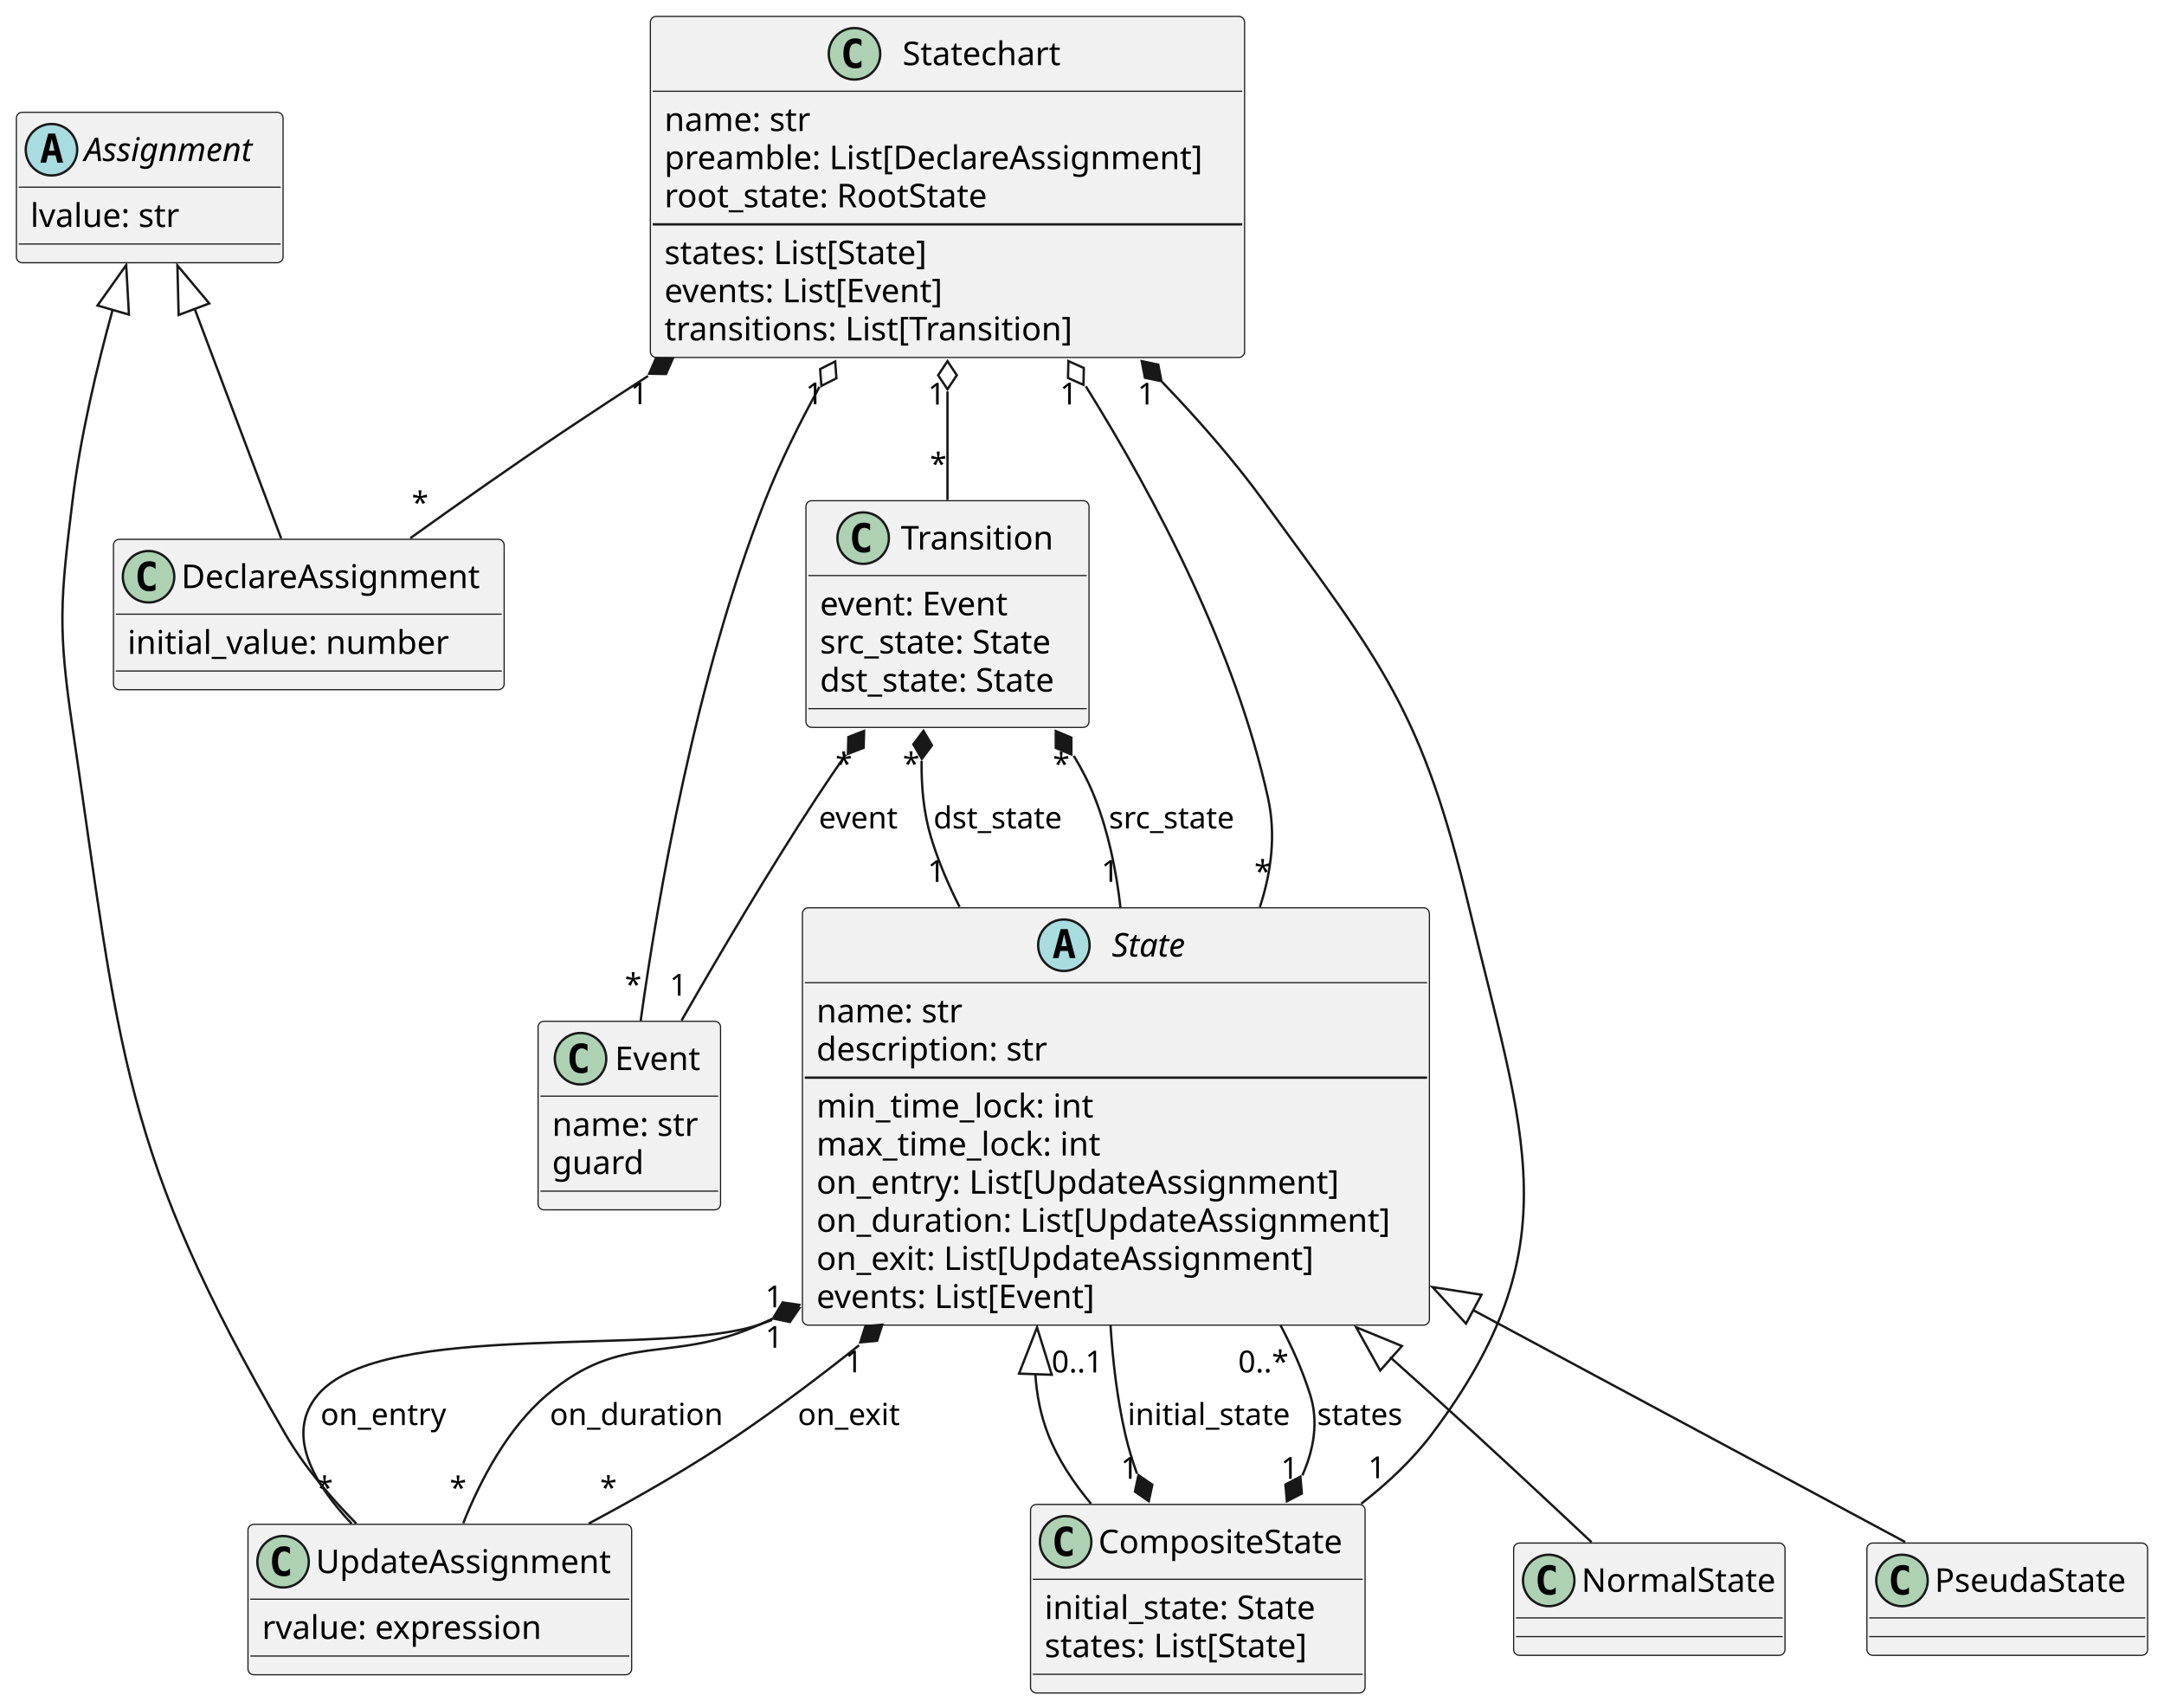
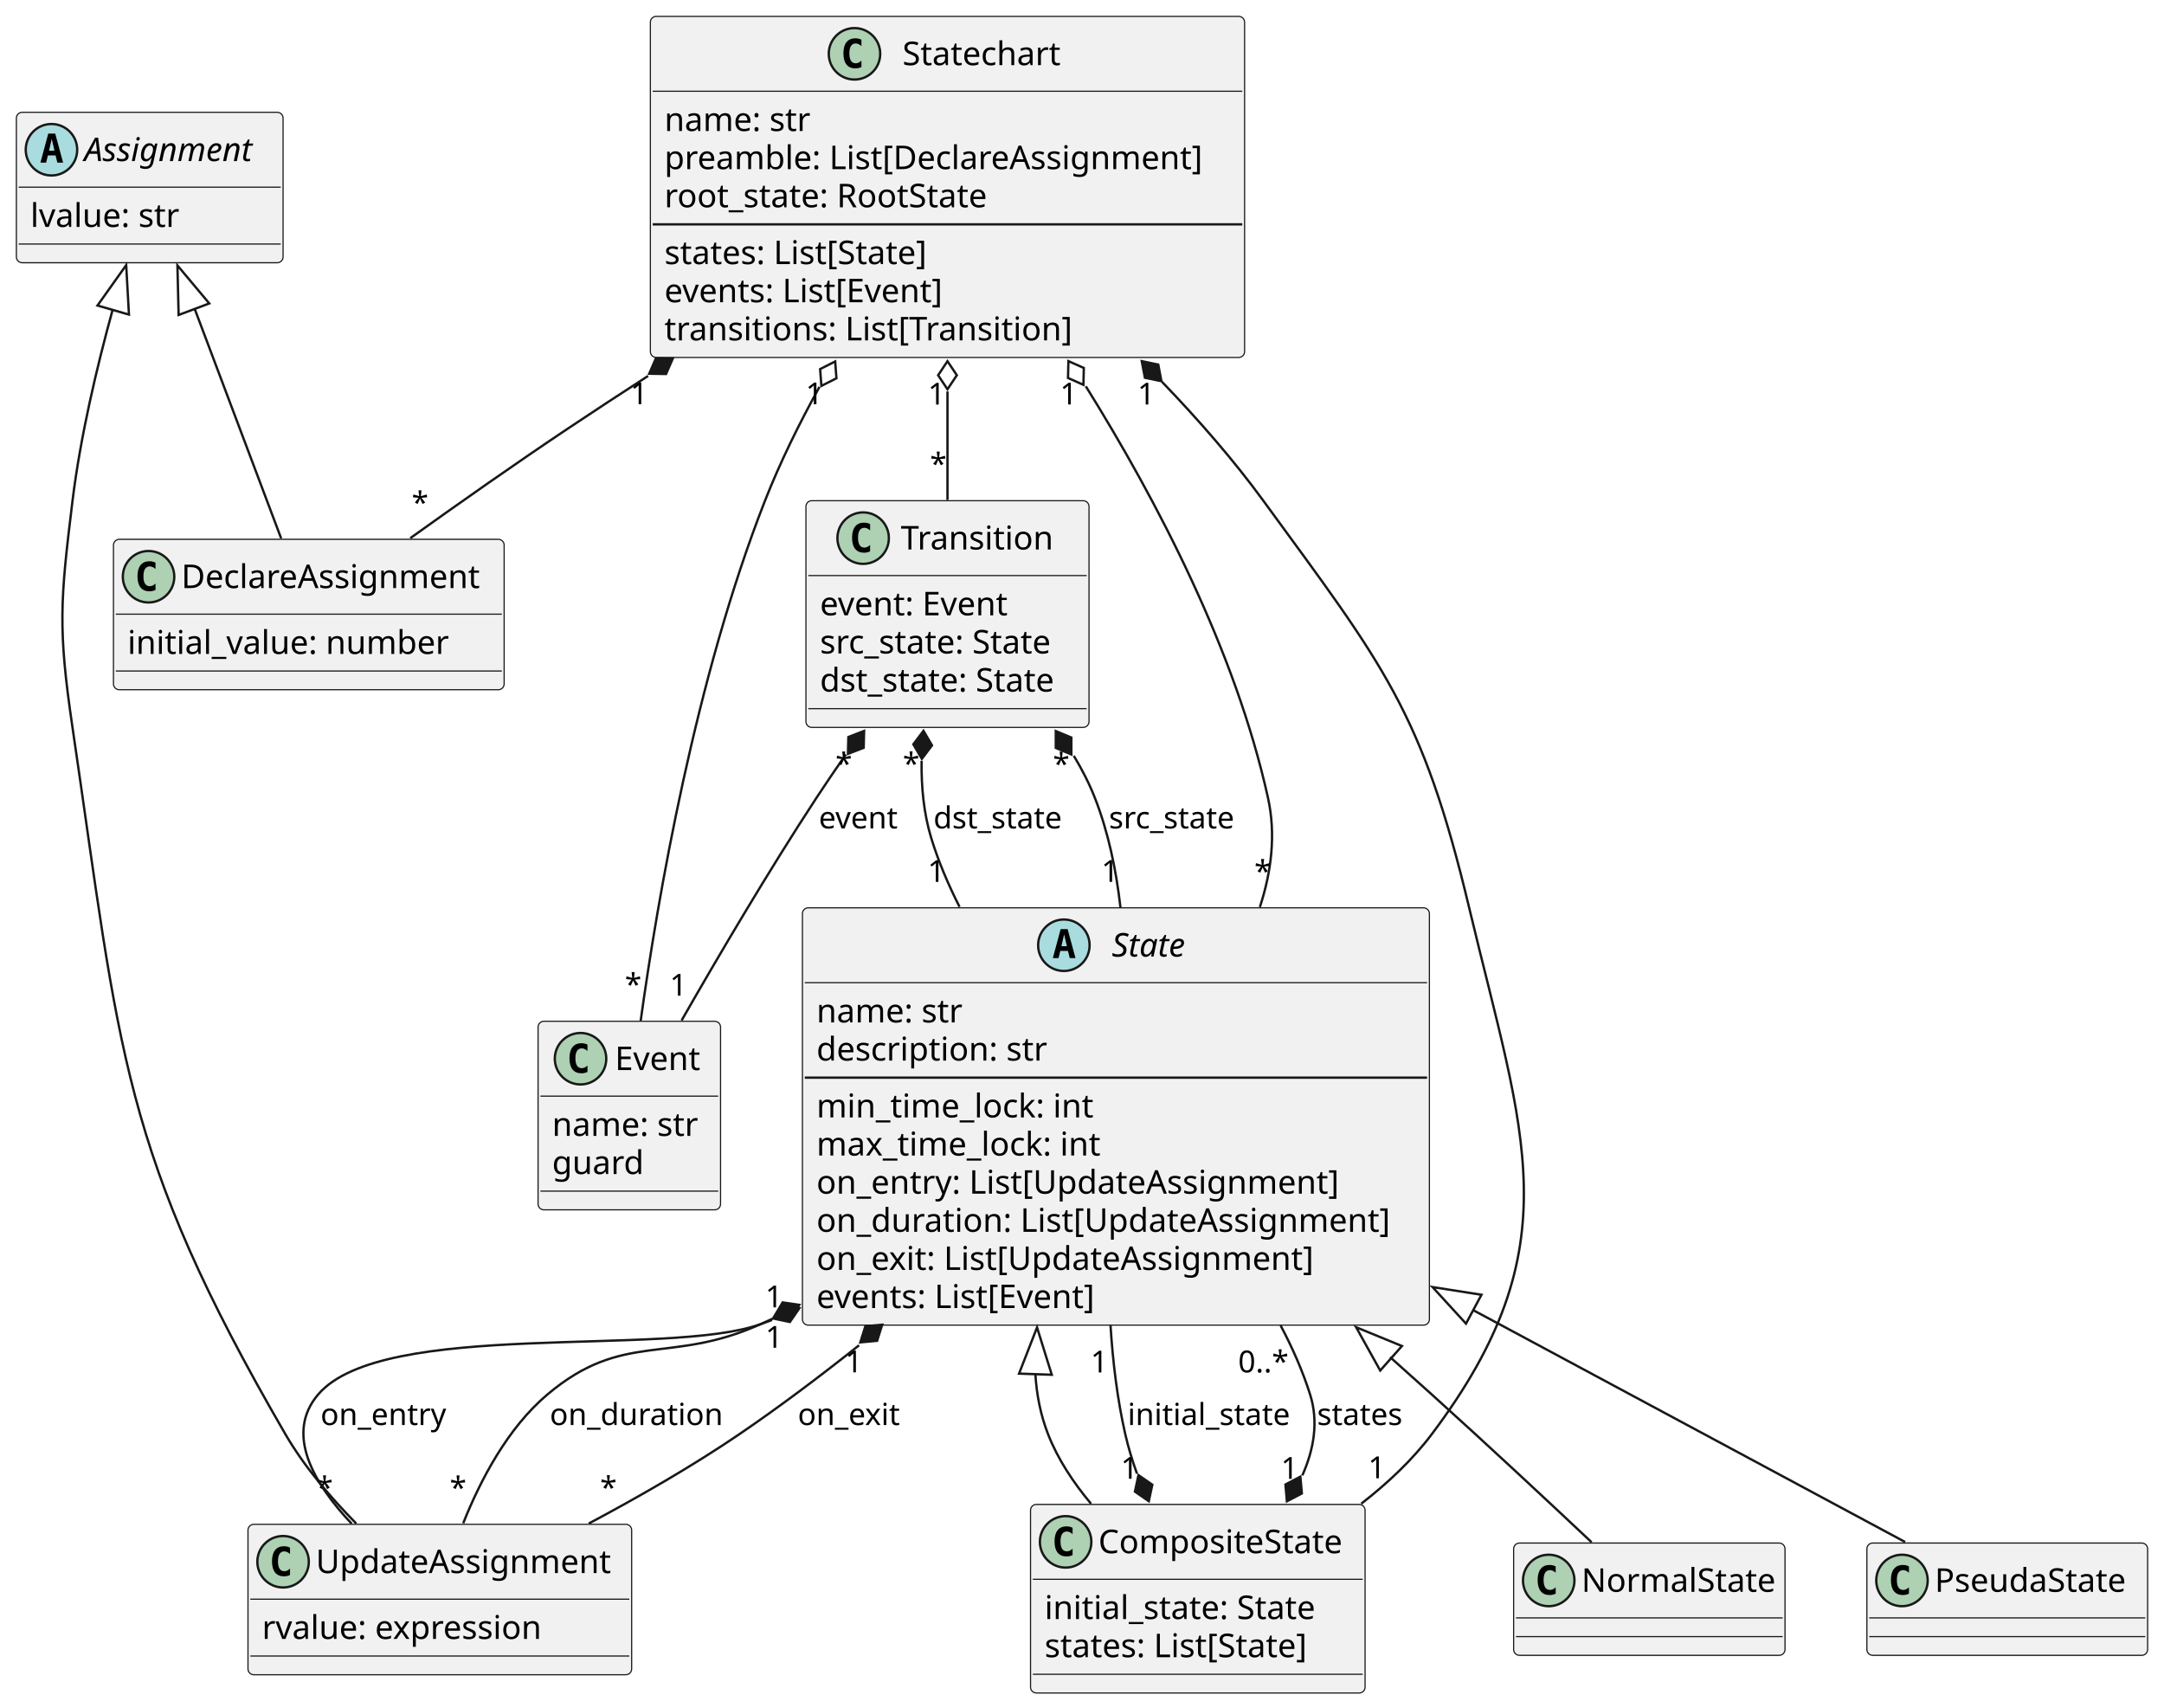
<svg xmlns="http://www.w3.org/2000/svg" contentStyleType="text/css" height="730px" preserveAspectRatio="none" style="width:925px;height:730px;background:#FFFFFF;" version="1.1" viewBox="0 0 925 730" width="925px" zoomAndPan="magnify">
  <defs />
  <g>
    <g id="elem_State">
      <rect codeLine="1" fill="#F1F1F1" height="178.375" id="State" rx="2.5" ry="2.5" style="stroke:#181818;stroke-width:0.5;" width="268" x="343" y="388" />
      <ellipse cx="454.75" cy="404" fill="#A9DCDF" rx="11" ry="11" style="stroke:#181818;stroke-width:1.0;" />
      <path d="M454.859,399.344 L453.703,404.422 L456.031,404.422 L454.859,399.344 Z M453.375,397.109 L456.359,397.109 L459.719,409.5 L457.266,409.5 L456.5,406.438 L453.219,406.438 L452.469,409.5 L450.031,409.5 L453.375,397.109 Z " fill="#000000" />
      <text fill="#000000" font-family="sans-serif" font-size="14" font-style="italic" lengthAdjust="spacing" textLength="36" x="475.25" y="408.847">State</text>
      <line style="stroke:#181818;stroke-width:0.5;" x1="344" x2="610" y1="420" y2="420" />
      <text fill="#000000" font-family="sans-serif" font-size="14" lengthAdjust="spacing" textLength="66" x="349" y="436.995">name: str</text>
      <text fill="#000000" font-family="sans-serif" font-size="14" lengthAdjust="spacing" textLength="104" x="349" y="453.292">description: str</text>
      <line style="stroke:#181818;stroke-width:1.0;" x1="344" x2="610" y1="460.594" y2="460.594" />
      <text fill="#000000" font-family="sans-serif" font-size="14" lengthAdjust="spacing" textLength="123" x="349" y="477.589">min_time_lock: int</text>
      <text fill="#000000" font-family="sans-serif" font-size="14" lengthAdjust="spacing" textLength="126" x="349" y="493.886">max_time_lock: int</text>
      <text fill="#000000" font-family="sans-serif" font-size="14" lengthAdjust="spacing" textLength="234" x="349" y="510.183">on_entry: List[UpdateAssignment]</text>
      <text fill="#000000" font-family="sans-serif" font-size="14" lengthAdjust="spacing" textLength="256" x="349" y="526.48">on_duration: List[UpdateAssignment]</text>
      <text fill="#000000" font-family="sans-serif" font-size="14" lengthAdjust="spacing" textLength="223" x="349" y="542.776">on_exit: List[UpdateAssignment]</text>
      <text fill="#000000" font-family="sans-serif" font-size="14" lengthAdjust="spacing" textLength="128" x="349" y="559.073">events: List[Event]</text>
    </g>
    <g id="elem_UpdateAssignment">
      <rect codeLine="78" fill="#F1F1F1" height="64.297" id="UpdateAssignment" rx="2.5" ry="2.5" style="stroke:#181818;stroke-width:0.5;" width="164" x="106" y="651.5" />
      <ellipse cx="121" cy="667.5" fill="#ADD1B2" rx="11" ry="11" style="stroke:#181818;stroke-width:1.0;" />
      <path d="M123.969,673.141 Q123.391,673.438 122.75,673.578 Q122.109,673.734 121.406,673.734 Q118.906,673.734 117.578,672.094 Q116.266,670.438 116.266,667.312 Q116.266,664.188 117.578,662.531 Q118.906,660.875 121.406,660.875 Q122.109,660.875 122.75,661.031 Q123.406,661.188 123.969,661.484 L123.969,664.203 Q123.344,663.625 122.75,663.359 Q122.156,663.078 121.531,663.078 Q120.188,663.078 119.5,664.156 Q118.812,665.219 118.812,667.312 Q118.812,669.406 119.5,670.484 Q120.188,671.547 121.531,671.547 Q122.156,671.547 122.75,671.281 Q123.344,671 123.969,670.422 L123.969,673.141 Z " fill="#000000" />
      <text fill="#000000" font-family="sans-serif" font-size="14" lengthAdjust="spacing" textLength="132" x="135" y="672.347">UpdateAssignment</text>
      <line style="stroke:#181818;stroke-width:0.5;" x1="107" x2="269" y1="683.5" y2="683.5" />
      <text fill="#000000" font-family="sans-serif" font-size="14" lengthAdjust="spacing" textLength="126" x="112" y="700.495">rvalue: expression</text>
      <line style="stroke:#181818;stroke-width:0.5;" x1="107" x2="269" y1="707.797" y2="707.797" />
    </g>
    <g id="elem_CompositeState">
      <rect codeLine="19" fill="#F1F1F1" height="80.594" id="CompositeState" rx="2.5" ry="2.5" style="stroke:#181818;stroke-width:0.5;" width="143" x="440.5" y="643" />
      <ellipse cx="455.5" cy="659" fill="#ADD1B2" rx="11" ry="11" style="stroke:#181818;stroke-width:1.0;" />
      <path d="M458.469,664.641 Q457.891,664.938 457.25,665.078 Q456.609,665.234 455.906,665.234 Q453.406,665.234 452.078,663.594 Q450.766,661.938 450.766,658.812 Q450.766,655.688 452.078,654.031 Q453.406,652.375 455.906,652.375 Q456.609,652.375 457.25,652.531 Q457.906,652.688 458.469,652.984 L458.469,655.703 Q457.844,655.125 457.25,654.859 Q456.656,654.578 456.031,654.578 Q454.688,654.578 454,655.656 Q453.312,656.719 453.312,658.812 Q453.312,660.906 454,661.984 Q454.688,663.047 456.031,663.047 Q456.656,663.047 457.25,662.781 Q457.844,662.5 458.469,661.922 L458.469,664.641 Z " fill="#000000" />
      <text fill="#000000" font-family="sans-serif" font-size="14" lengthAdjust="spacing" textLength="111" x="469.5" y="663.847">CompositeState</text>
      <line style="stroke:#181818;stroke-width:0.5;" x1="441.5" x2="582.5" y1="675" y2="675" />
      <text fill="#000000" font-family="sans-serif" font-size="14" lengthAdjust="spacing" textLength="121" x="446.5" y="691.995">initial_state: State</text>
      <text fill="#000000" font-family="sans-serif" font-size="14" lengthAdjust="spacing" textLength="121" x="446.5" y="708.292">states: List[State]</text>
      <line style="stroke:#181818;stroke-width:0.5;" x1="441.5" x2="582.5" y1="715.594" y2="715.594" />
    </g>
    <g id="elem_NormalState">
      <rect codeLine="29" fill="#F1F1F1" height="48" id="NormalState" rx="2.5" ry="2.5" style="stroke:#181818;stroke-width:0.5;" width="116" x="647" y="659.5" />
      <ellipse cx="662" cy="675.5" fill="#ADD1B2" rx="11" ry="11" style="stroke:#181818;stroke-width:1.0;" />
      <path d="M664.969,681.141 Q664.391,681.438 663.75,681.578 Q663.109,681.734 662.406,681.734 Q659.906,681.734 658.578,680.094 Q657.266,678.438 657.266,675.312 Q657.266,672.188 658.578,670.531 Q659.906,668.875 662.406,668.875 Q663.109,668.875 663.75,669.031 Q664.406,669.188 664.969,669.484 L664.969,672.203 Q664.344,671.625 663.75,671.359 Q663.156,671.078 662.531,671.078 Q661.188,671.078 660.5,672.156 Q659.812,673.219 659.812,675.312 Q659.812,677.406 660.5,678.484 Q661.188,679.547 662.531,679.547 Q663.156,679.547 663.75,679.281 Q664.344,679 664.969,678.422 L664.969,681.141 Z " fill="#000000" />
      <text fill="#000000" font-family="sans-serif" font-size="14" lengthAdjust="spacing" textLength="84" x="676" y="680.347">NormalState</text>
      <line style="stroke:#181818;stroke-width:0.5;" x1="648" x2="762" y1="691.5" y2="691.5" />
      <line style="stroke:#181818;stroke-width:0.5;" x1="648" x2="762" y1="699.5" y2="699.5" />
    </g>
    <g id="elem_PseudaState">
      <rect codeLine="34" fill="#F1F1F1" height="48" id="PseudaState" rx="2.5" ry="2.5" style="stroke:#181818;stroke-width:0.5;" width="120" x="798" y="659.5" />
      <ellipse cx="813" cy="675.5" fill="#ADD1B2" rx="11" ry="11" style="stroke:#181818;stroke-width:1.0;" />
      <path d="M815.969,681.141 Q815.391,681.438 814.75,681.578 Q814.109,681.734 813.406,681.734 Q810.906,681.734 809.578,680.094 Q808.266,678.438 808.266,675.312 Q808.266,672.188 809.578,670.531 Q810.906,668.875 813.406,668.875 Q814.109,668.875 814.75,669.031 Q815.406,669.188 815.969,669.484 L815.969,672.203 Q815.344,671.625 814.75,671.359 Q814.156,671.078 813.531,671.078 Q812.188,671.078 811.5,672.156 Q810.812,673.219 810.812,675.312 Q810.812,677.406 811.5,678.484 Q812.188,679.547 813.531,679.547 Q814.156,679.547 814.75,679.281 Q815.344,679 815.969,678.422 L815.969,681.141 Z " fill="#000000" />
      <text fill="#000000" font-family="sans-serif" font-size="14" lengthAdjust="spacing" textLength="88" x="827" y="680.347">PseudaState</text>
      <line style="stroke:#181818;stroke-width:0.5;" x1="799" x2="917" y1="691.5" y2="691.5" />
      <line style="stroke:#181818;stroke-width:0.5;" x1="799" x2="917" y1="699.5" y2="699.5" />
    </g>
    <g id="elem_Event">
      <rect codeLine="38" fill="#F1F1F1" height="80.594" id="Event" rx="2.5" ry="2.5" style="stroke:#181818;stroke-width:0.5;" width="78" x="230" y="436.5" />
      <ellipse cx="248.15" cy="452.5" fill="#ADD1B2" rx="11" ry="11" style="stroke:#181818;stroke-width:1.0;" />
      <path d="M251.119,458.141 Q250.541,458.438 249.9,458.578 Q249.259,458.734 248.556,458.734 Q246.056,458.734 244.728,457.094 Q243.416,455.438 243.416,452.312 Q243.416,449.188 244.728,447.531 Q246.056,445.875 248.556,445.875 Q249.259,445.875 249.9,446.031 Q250.556,446.188 251.119,446.484 L251.119,449.203 Q250.494,448.625 249.9,448.359 Q249.306,448.078 248.681,448.078 Q247.338,448.078 246.65,449.156 Q245.963,450.219 245.963,452.312 Q245.963,454.406 246.65,455.484 Q247.338,456.547 248.681,456.547 Q249.306,456.547 249.9,456.281 Q250.494,456 251.119,455.422 L251.119,458.141 Z " fill="#000000" />
      <text fill="#000000" font-family="sans-serif" font-size="14" lengthAdjust="spacing" textLength="39" x="262.85" y="457.347">Event</text>
      <line style="stroke:#181818;stroke-width:0.5;" x1="231" x2="307" y1="468.5" y2="468.5" />
      <text fill="#000000" font-family="sans-serif" font-size="14" lengthAdjust="spacing" textLength="66" x="236" y="485.495">name: str</text>
      <text fill="#000000" font-family="sans-serif" font-size="14" lengthAdjust="spacing" textLength="40" x="236" y="501.792">guard</text>
      <line style="stroke:#181818;stroke-width:0.5;" x1="231" x2="307" y1="509.094" y2="509.094" />
    </g>
    <g id="elem_Transition">
      <rect codeLine="43" fill="#F1F1F1" height="96.891" id="Transition" rx="2.5" ry="2.5" style="stroke:#181818;stroke-width:0.5;" width="121" x="344.5" y="214" />
      <ellipse cx="368.95" cy="230" fill="#ADD1B2" rx="11" ry="11" style="stroke:#181818;stroke-width:1.0;" />
      <path d="M371.919,235.641 Q371.341,235.938 370.7,236.078 Q370.059,236.234 369.356,236.234 Q366.856,236.234 365.528,234.594 Q364.216,232.938 364.216,229.812 Q364.216,226.688 365.528,225.031 Q366.856,223.375 369.356,223.375 Q370.059,223.375 370.7,223.531 Q371.356,223.688 371.919,223.984 L371.919,226.703 Q371.294,226.125 370.7,225.859 Q370.106,225.578 369.481,225.578 Q368.137,225.578 367.45,226.656 Q366.762,227.719 366.762,229.812 Q366.762,231.906 367.45,232.984 Q368.137,234.047 369.481,234.047 Q370.106,234.047 370.7,233.781 Q371.294,233.5 371.919,232.922 L371.919,235.641 Z " fill="#000000" />
      <text fill="#000000" font-family="sans-serif" font-size="14" lengthAdjust="spacing" textLength="68" x="385.05" y="234.847">Transition</text>
      <line style="stroke:#181818;stroke-width:0.5;" x1="345.5" x2="464.5" y1="246" y2="246" />
      <text fill="#000000" font-family="sans-serif" font-size="14" lengthAdjust="spacing" textLength="87" x="350.5" y="262.995">event: Event</text>
      <text fill="#000000" font-family="sans-serif" font-size="14" lengthAdjust="spacing" textLength="108" x="350.5" y="279.292">src_state: State</text>
      <text fill="#000000" font-family="sans-serif" font-size="14" lengthAdjust="spacing" textLength="109" x="350.5" y="295.589">dst_state: State</text>
      <line style="stroke:#181818;stroke-width:0.5;" x1="345.5" x2="464.5" y1="302.891" y2="302.891" />
    </g>
    <g id="elem_Statechart">
      <rect codeLine="52" fill="#F1F1F1" height="145.781" id="Statechart" rx="2.5" ry="2.5" style="stroke:#181818;stroke-width:0.5;" width="254" x="278" y="7" />
      <ellipse cx="365.25" cy="23" fill="#ADD1B2" rx="11" ry="11" style="stroke:#181818;stroke-width:1.0;" />
      <path d="M368.219,28.641 Q367.641,28.938 367,29.078 Q366.359,29.234 365.656,29.234 Q363.156,29.234 361.828,27.594 Q360.516,25.938 360.516,22.812 Q360.516,19.688 361.828,18.031 Q363.156,16.375 365.656,16.375 Q366.359,16.375 367,16.531 Q367.656,16.688 368.219,16.984 L368.219,19.703 Q367.594,19.125 367,18.859 Q366.406,18.578 365.781,18.578 Q364.438,18.578 363.75,19.656 Q363.062,20.719 363.062,22.812 Q363.062,24.906 363.75,25.984 Q364.438,27.047 365.781,27.047 Q366.406,27.047 367,26.781 Q367.594,26.5 368.219,25.922 L368.219,28.641 Z " fill="#000000" />
      <text fill="#000000" font-family="sans-serif" font-size="14" lengthAdjust="spacing" textLength="71" x="385.75" y="27.847">Statechart</text>
      <line style="stroke:#181818;stroke-width:0.5;" x1="279" x2="531" y1="39" y2="39" />
      <text fill="#000000" font-family="sans-serif" font-size="14" lengthAdjust="spacing" textLength="66" x="284" y="55.995">name: str</text>
      <text fill="#000000" font-family="sans-serif" font-size="14" lengthAdjust="spacing" textLength="242" x="284" y="72.292">preamble: List[DeclareAssignment]</text>
      <text fill="#000000" font-family="sans-serif" font-size="14" lengthAdjust="spacing" textLength="148" x="284" y="88.589">root_state: RootState</text>
      <line style="stroke:#181818;stroke-width:1.0;" x1="279" x2="531" y1="95.891" y2="95.891" />
      <text fill="#000000" font-family="sans-serif" font-size="14" lengthAdjust="spacing" textLength="121" x="284" y="112.886">states: List[State]</text>
      <text fill="#000000" font-family="sans-serif" font-size="14" lengthAdjust="spacing" textLength="128" x="284" y="129.183">events: List[Event]</text>
      <text fill="#000000" font-family="sans-serif" font-size="14" lengthAdjust="spacing" textLength="182" x="284" y="145.48">transitions: List[Transition]</text>
    </g>
    <g id="elem_DeclareAssignment">
      <rect codeLine="72" fill="#F1F1F1" height="64.297" id="DeclareAssignment" rx="2.5" ry="2.5" style="stroke:#181818;stroke-width:0.5;" width="167" x="48.5" y="230.5" />
      <ellipse cx="63.5" cy="246.5" fill="#ADD1B2" rx="11" ry="11" style="stroke:#181818;stroke-width:1.0;" />
      <path d="M66.469,252.141 Q65.891,252.438 65.25,252.578 Q64.609,252.734 63.906,252.734 Q61.406,252.734 60.078,251.094 Q58.766,249.438 58.766,246.312 Q58.766,243.188 60.078,241.531 Q61.406,239.875 63.906,239.875 Q64.609,239.875 65.25,240.031 Q65.906,240.188 66.469,240.484 L66.469,243.203 Q65.844,242.625 65.25,242.359 Q64.656,242.078 64.031,242.078 Q62.688,242.078 62,243.156 Q61.312,244.219 61.312,246.312 Q61.312,248.406 62,249.484 Q62.688,250.547 64.031,250.547 Q64.656,250.547 65.25,250.281 Q65.844,250 66.469,249.422 L66.469,252.141 Z " fill="#000000" />
      <text fill="#000000" font-family="sans-serif" font-size="14" lengthAdjust="spacing" textLength="135" x="77.5" y="251.347">DeclareAssignment</text>
      <line style="stroke:#181818;stroke-width:0.5;" x1="49.5" x2="214.5" y1="262.5" y2="262.5" />
      <text fill="#000000" font-family="sans-serif" font-size="14" lengthAdjust="spacing" textLength="140" x="54.5" y="279.495">initial_value: number</text>
      <line style="stroke:#181818;stroke-width:0.5;" x1="49.5" x2="214.5" y1="286.797" y2="286.797" />
    </g>
    <g id="elem_Assignment">
      <rect codeLine="68" fill="#F1F1F1" height="64.297" id="Assignment" rx="2.5" ry="2.5" style="stroke:#181818;stroke-width:0.5;" width="114" x="7" y="48" />
      <ellipse cx="22" cy="64" fill="#A9DCDF" rx="11" ry="11" style="stroke:#181818;stroke-width:1.0;" />
      <path d="M22.109,59.344 L20.953,64.422 L23.281,64.422 L22.109,59.344 Z M20.625,57.109 L23.609,57.109 L26.969,69.5 L24.516,69.5 L23.75,66.438 L20.469,66.438 L19.719,69.5 L17.281,69.5 L20.625,57.109 Z " fill="#000000" />
      <text fill="#000000" font-family="sans-serif" font-size="14" font-style="italic" lengthAdjust="spacing" textLength="82" x="36" y="68.847">Assignment</text>
      <line style="stroke:#181818;stroke-width:0.5;" x1="8" x2="120" y1="80" y2="80" />
      <text fill="#000000" font-family="sans-serif" font-size="14" lengthAdjust="spacing" textLength="66" x="13" y="96.995">lvalue: str</text>
      <line style="stroke:#181818;stroke-width:0.5;" x1="8" x2="120" y1="104.297" y2="104.297" />
    </g>
    <g id="link_State_UpdateAssignment">
      <path codeLine="13" d="M329.98,564.18 C328.32,564.81 326.66,565.41 325,566 C284.92,580.23 163.61,563.66 136,596 C121.66,612.79 134.04,634.01 150.3,651.23 " fill="none" id="State-backto-UpdateAssignment" style="stroke:#181818;stroke-width:1.0;" />
      <polygon fill="#181818" points="341.72,559.09,334.664,557.604,330.578,563.547,337.635,565.032,341.72,559.09" style="stroke:#181818;stroke-width:1.0;" />
      <text fill="#000000" font-family="sans-serif" font-size="13" lengthAdjust="spacing" textLength="56" x="137" y="609.067">on_entry</text>
      <text fill="#000000" font-family="sans-serif" font-size="13" lengthAdjust="spacing" textLength="8" x="327.158" y="576.05">1</text>
      <text fill="#000000" font-family="sans-serif" font-size="13" lengthAdjust="spacing" textLength="7" x="135.189" y="640.451">*</text>
    </g>
    <g id="link_State_UpdateAssignment">
      <path codeLine="14" d="M330.22,563.62 C328.47,564.43 326.73,565.22 325,566 C286.14,583.43 266.56,568.56 234,596 C216.96,610.36 205.32,632.67 198,651.04 " fill="none" id="State-backto-UpdateAssignment-1" style="stroke:#181818;stroke-width:1.0;" />
      <polygon fill="#181818" points="341.67,557.7,334.533,556.668,330.836,562.86,337.973,563.891,341.67,557.7" style="stroke:#181818;stroke-width:1.0;" />
      <text fill="#000000" font-family="sans-serif" font-size="13" lengthAdjust="spacing" textLength="76" x="235" y="609.067">on_duration</text>
      <text fill="#000000" font-family="sans-serif" font-size="13" lengthAdjust="spacing" textLength="8" x="327.105" y="558.763">1</text>
      <text fill="#000000" font-family="sans-serif" font-size="13" lengthAdjust="spacing" textLength="7" x="192.239" y="640.474">*</text>
    </g>
    <g id="link_State_UpdateAssignment">
      <path codeLine="15" d="M367.2,574.98 C350.46,588.3 333.07,601.38 316,613 C295.83,626.73 272.68,639.98 251.66,651.17 " fill="none" id="State-backto-UpdateAssignment-2" style="stroke:#181818;stroke-width:1.0;" />
      <polygon fill="#181818" points="377.09,566.19,369.908,566.838,367.744,573.717,374.926,573.069,377.09,566.19" style="stroke:#181818;stroke-width:1.0;" />
      <text fill="#000000" font-family="sans-serif" font-size="13" lengthAdjust="spacing" textLength="46" x="341" y="609.067">on_exit</text>
      <text fill="#000000" font-family="sans-serif" font-size="13" lengthAdjust="spacing" textLength="8" x="361.246" y="586.556">1</text>
      <text fill="#000000" font-family="sans-serif" font-size="13" lengthAdjust="spacing" textLength="7" x="256.504" y="640.379">*</text>
    </g>
    <g id="link_State_CompositeState">
      <path codeLine="17" d="M442.56,587.12 C443.08,595.98 444.76,604.71 448,613 C452.17,623.7 458.85,633.74 466.35,642.69 " fill="none" id="State-backto-CompositeState" style="stroke:#181818;stroke-width:1.0;" />
      <polygon fill="none" points="435.59,587.09,443.28,567.35,449.58,587.58,435.59,587.09" style="stroke:#181818;stroke-width:1.0;" />
    </g>
    <g id="link_CompositeState_State">
      <path codeLine="24" d="M486,629.85 C484,624.26 482.27,618.58 481,613 C477.61,598.14 475.68,582.13 474.69,566.5 " fill="none" id="CompositeState-backto-State" style="stroke:#181818;stroke-width:1.0;" />
      <polygon fill="#181818" points="491.05,641.63,492.56,634.579,486.632,630.473,485.122,637.524,491.05,641.63" style="stroke:#181818;stroke-width:1.0;" />
      <text fill="#000000" font-family="sans-serif" font-size="13" lengthAdjust="spacing" textLength="73" x="482" y="609.067">initial_state</text>
      <text fill="#000000" font-family="sans-serif" font-size="13" lengthAdjust="spacing" textLength="8" x="479.074" y="632.031">1</text>
-       <text fill="#000000" font-family="sans-serif" font-size="13" lengthAdjust="spacing" textLength="24" x="449.505" y="586.59">0..1</text>
+       <text fill="#000000" font-family="sans-serif" font-size="13" lengthAdjust="spacing" textLength="8" x="466.168" y="586.59">1</text>
    </g>
    <g id="link_CompositeState_State">
      <path codeLine="25" d="M556.69,630.58 C561.61,619.52 563.69,607.66 560,596 C556.83,585.97 552.46,576.06 547.38,566.49 " fill="none" id="CompositeState-backto-State-1" style="stroke:#181818;stroke-width:1.0;" />
      <polygon fill="#181818" points="550.09,641.66,556.479,638.315,555.848,631.132,549.46,634.476,550.09,641.66" style="stroke:#181818;stroke-width:1.0;" />
      <text fill="#000000" font-family="sans-serif" font-size="13" lengthAdjust="spacing" textLength="40" x="563" y="609.067">states</text>
      <text fill="#000000" font-family="sans-serif" font-size="13" lengthAdjust="spacing" textLength="8" x="547.523" y="632.066">1</text>
      <text fill="#000000" font-family="sans-serif" font-size="13" lengthAdjust="spacing" textLength="23" x="529.256" y="586.579">0..*</text>
    </g>
    <g id="link_State_NormalState">
      <path codeLine="27" d="M594.22,580.07 C600.25,585.44 606.21,590.77 612,596 C635.42,617.12 661.69,641.63 680.32,659.16 " fill="none" id="State-backto-NormalState" style="stroke:#181818;stroke-width:1.0;" />
      <polygon fill="none" points="589.97,585.77,579.66,567.26,599.26,575.3,589.97,585.77" style="stroke:#181818;stroke-width:1.0;" />
    </g>
    <g id="link_State_PseudaState">
      <path codeLine="32" d="M629.46,559.83 C696.09,595.6 769.2,634.84 814.35,659.07 " fill="none" id="State-backto-PseudaState" style="stroke:#181818;stroke-width:1.0;" />
      <polygon fill="none" points="626.64,565.73,612.33,550.1,633.26,553.39,626.64,565.73" style="stroke:#181818;stroke-width:1.0;" />
    </g>
    <g id="link_Transition_State">
      <path codeLine="48" d="M459,323.04 C462.51,328.85 465.59,334.87 468,341 C473.76,355.65 477.12,371.87 478.94,387.85 " fill="none" id="Transition-backto-State" style="stroke:#181818;stroke-width:1.0;" />
      <polygon fill="#181818" points="451.3,312.46,451.291,319.671,457.944,322.453,457.953,315.242,451.3,312.46" style="stroke:#181818;stroke-width:1.0;" />
      <text fill="#000000" font-family="sans-serif" font-size="13" lengthAdjust="spacing" textLength="59" x="474" y="354.067">src_state</text>
      <text fill="#000000" font-family="sans-serif" font-size="13" lengthAdjust="spacing" textLength="7" x="450.051" y="331.13">*</text>
      <text fill="#000000" font-family="sans-serif" font-size="13" lengthAdjust="spacing" textLength="8" x="470.769" y="376.903">1</text>
    </g>
    <g id="link_Transition_State">
      <path codeLine="49" d="M393.94,325.18 C393.78,336.27 394.84,347.6 398,358 C401.05,368.03 405.26,377.97 410.16,387.6 " fill="none" id="Transition-backto-State-1" style="stroke:#181818;stroke-width:1.0;" />
      <polygon fill="#181818" points="394.74,312.36,390.397,318.117,394.041,324.34,398.384,318.583,394.74,312.36" style="stroke:#181818;stroke-width:1.0;" />
      <text fill="#000000" font-family="sans-serif" font-size="13" lengthAdjust="spacing" textLength="60" x="399" y="354.067">dst_state</text>
      <text fill="#000000" font-family="sans-serif" font-size="13" lengthAdjust="spacing" textLength="7" x="385.891" y="331.017">*</text>
      <text fill="#000000" font-family="sans-serif" font-size="13" lengthAdjust="spacing" textLength="8" x="396.515" y="376.935">1</text>
    </g>
    <g id="link_Transition_Event">
      <path codeLine="50" d="M361.56,322.46 C357.24,328.67 352.98,334.93 349,341 C328.46,372.33 306.91,408.95 291.35,436.14 " fill="none" id="Transition-backto-Event" style="stroke:#181818;stroke-width:1.0;" />
      <polygon fill="#181818" points="369.36,312.4,362.635,315.002,362.45,322.211,369.175,319.609,369.36,312.4" style="stroke:#181818;stroke-width:1.0;" />
      <text fill="#000000" font-family="sans-serif" font-size="13" lengthAdjust="spacing" textLength="36" x="350" y="354.067">event</text>
      <text fill="#000000" font-family="sans-serif" font-size="13" lengthAdjust="spacing" textLength="7" x="357.101" y="331.062">*</text>
      <text fill="#000000" font-family="sans-serif" font-size="13" lengthAdjust="spacing" textLength="8" x="286.274" y="425.543">1</text>
    </g>
    <g id="link_Statechart_DeclareAssignment">
      <path codeLine="62" d="M277.02,160.68 C265.47,168.15 253.99,175.66 243,183 C220.43,198.07 195.73,215.44 175.38,230.01 " fill="none" id="Statechart-backto-DeclareAssignment" style="stroke:#181818;stroke-width:1.0;" />
      <polygon fill="#181818" points="287.59,153.24,280.38,153.121,277.497,159.731,284.707,159.85,287.59,153.24" style="stroke:#181818;stroke-width:1.0;" />
      <text fill="#000000" font-family="sans-serif" font-size="13" lengthAdjust="spacing" textLength="8" x="269.49" y="172.766">1</text>
      <text fill="#000000" font-family="sans-serif" font-size="13" lengthAdjust="spacing" textLength="7" x="175.982" y="219.438">*</text>
    </g>
    <g id="link_Statechart_CompositeState">
      <path codeLine="63" d="M496.67,163.17 C512.1,179.21 527.23,196.5 540,214 C591.09,284 607.9,303.7 628,388 C651.26,485.52 672.33,532.94 612,613 C603.67,624.06 593.05,634.01 581.87,642.69 " fill="none" id="Statechart-backto-CompositeState" style="stroke:#181818;stroke-width:1.0;" />
      <polygon fill="#181818" points="488.04,154.36,489.388,161.444,496.446,162.924,495.098,155.84,488.04,154.36" style="stroke:#181818;stroke-width:1.0;" />
      <text fill="#000000" font-family="sans-serif" font-size="13" lengthAdjust="spacing" textLength="8" x="486.234" y="172.897">1</text>
      <text fill="#000000" font-family="sans-serif" font-size="13" lengthAdjust="spacing" textLength="8" x="584.78" y="631.8">1</text>
    </g>
    <g id="link_Statechart_State">
      <path codeLine="64" d="M464.13,165.1 C494.55,213.92 528.09,278.06 542,341 C545.45,356.62 543.49,372.53 538.53,387.68 " fill="none" id="Statechart-backto-State" style="stroke:#181818;stroke-width:1.0;" />
      <polygon fill="none" points="456.69,154.34,456.521,161.549,463.11,164.478,463.279,157.269,456.69,154.34" style="stroke:#181818;stroke-width:1.0;" />
      <text fill="#000000" font-family="sans-serif" font-size="13" lengthAdjust="spacing" textLength="8" x="453.086" y="172.875">1</text>
      <text fill="#000000" font-family="sans-serif" font-size="13" lengthAdjust="spacing" textLength="7" x="536.154" y="377.022">*</text>
    </g>
    <g id="link_Statechart_Event">
      <path codeLine="65" d="M350.29,165.34 C341.6,181.08 333.39,197.72 327,214 C297.29,289.67 281.13,383.92 273.86,436.25 " fill="none" id="Statechart-backto-Event" style="stroke:#181818;stroke-width:1.0;" />
      <polygon fill="none" points="357,154.49,350.564,157.743,351.092,164.935,357.527,161.682,357,154.49" style="stroke:#181818;stroke-width:1.0;" />
      <text fill="#000000" font-family="sans-serif" font-size="13" lengthAdjust="spacing" textLength="8" x="344.369" y="172.786">1</text>
      <text fill="#000000" font-family="sans-serif" font-size="13" lengthAdjust="spacing" textLength="7" x="267.085" y="425.37">*</text>
    </g>
    <g id="link_Statechart_Transition">
      <path codeLine="66" d="M405,167.32 C405,183.29 405,199.43 405,213.72 " fill="none" id="Statechart-backto-Transition" style="stroke:#181818;stroke-width:1.0;" />
      <polygon fill="none" points="405,154.38,401,160.38,405,166.38,409,160.38,405,154.38" style="stroke:#181818;stroke-width:1.0;" />
      <text fill="#000000" font-family="sans-serif" font-size="13" lengthAdjust="spacing" textLength="8" x="396.631" y="172.919">1</text>
      <text fill="#000000" font-family="sans-serif" font-size="13" lengthAdjust="spacing" textLength="7" x="397.508" y="202.889">*</text>
    </g>
    <g id="link_Assignment_DeclareAssignment">
      <path codeLine="76" d="M83.15,131.83 C95.05,163.43 109.98,203.04 120.18,230.12 " fill="none" id="Assignment-backto-DeclareAssignment" style="stroke:#181818;stroke-width:1.0;" />
      <polygon fill="none" points="76.35,134.62,75.84,113.44,89.45,129.69,76.35,134.62" style="stroke:#181818;stroke-width:1.0;" />
    </g>
    <g id="link_Assignment_UpdateAssignment">
      <path codeLine="82" d="M48.19,132.24 C41.44,156.72 34.35,186.6 31,214 C25.77,256.79 24.71,268.35 31,311 C51.44,449.69 51.6,491.77 122,613 C130.02,626.81 141.31,640.04 152.28,651.18 " fill="none" id="Assignment-backto-UpdateAssignment" style="stroke:#181818;stroke-width:1.0;" />
      <polygon fill="none" points="41.67,130.58,53.94,113.31,55.12,134.46,41.67,130.58" style="stroke:#181818;stroke-width:1.0;" />
    </g>
  </g>
</svg>
